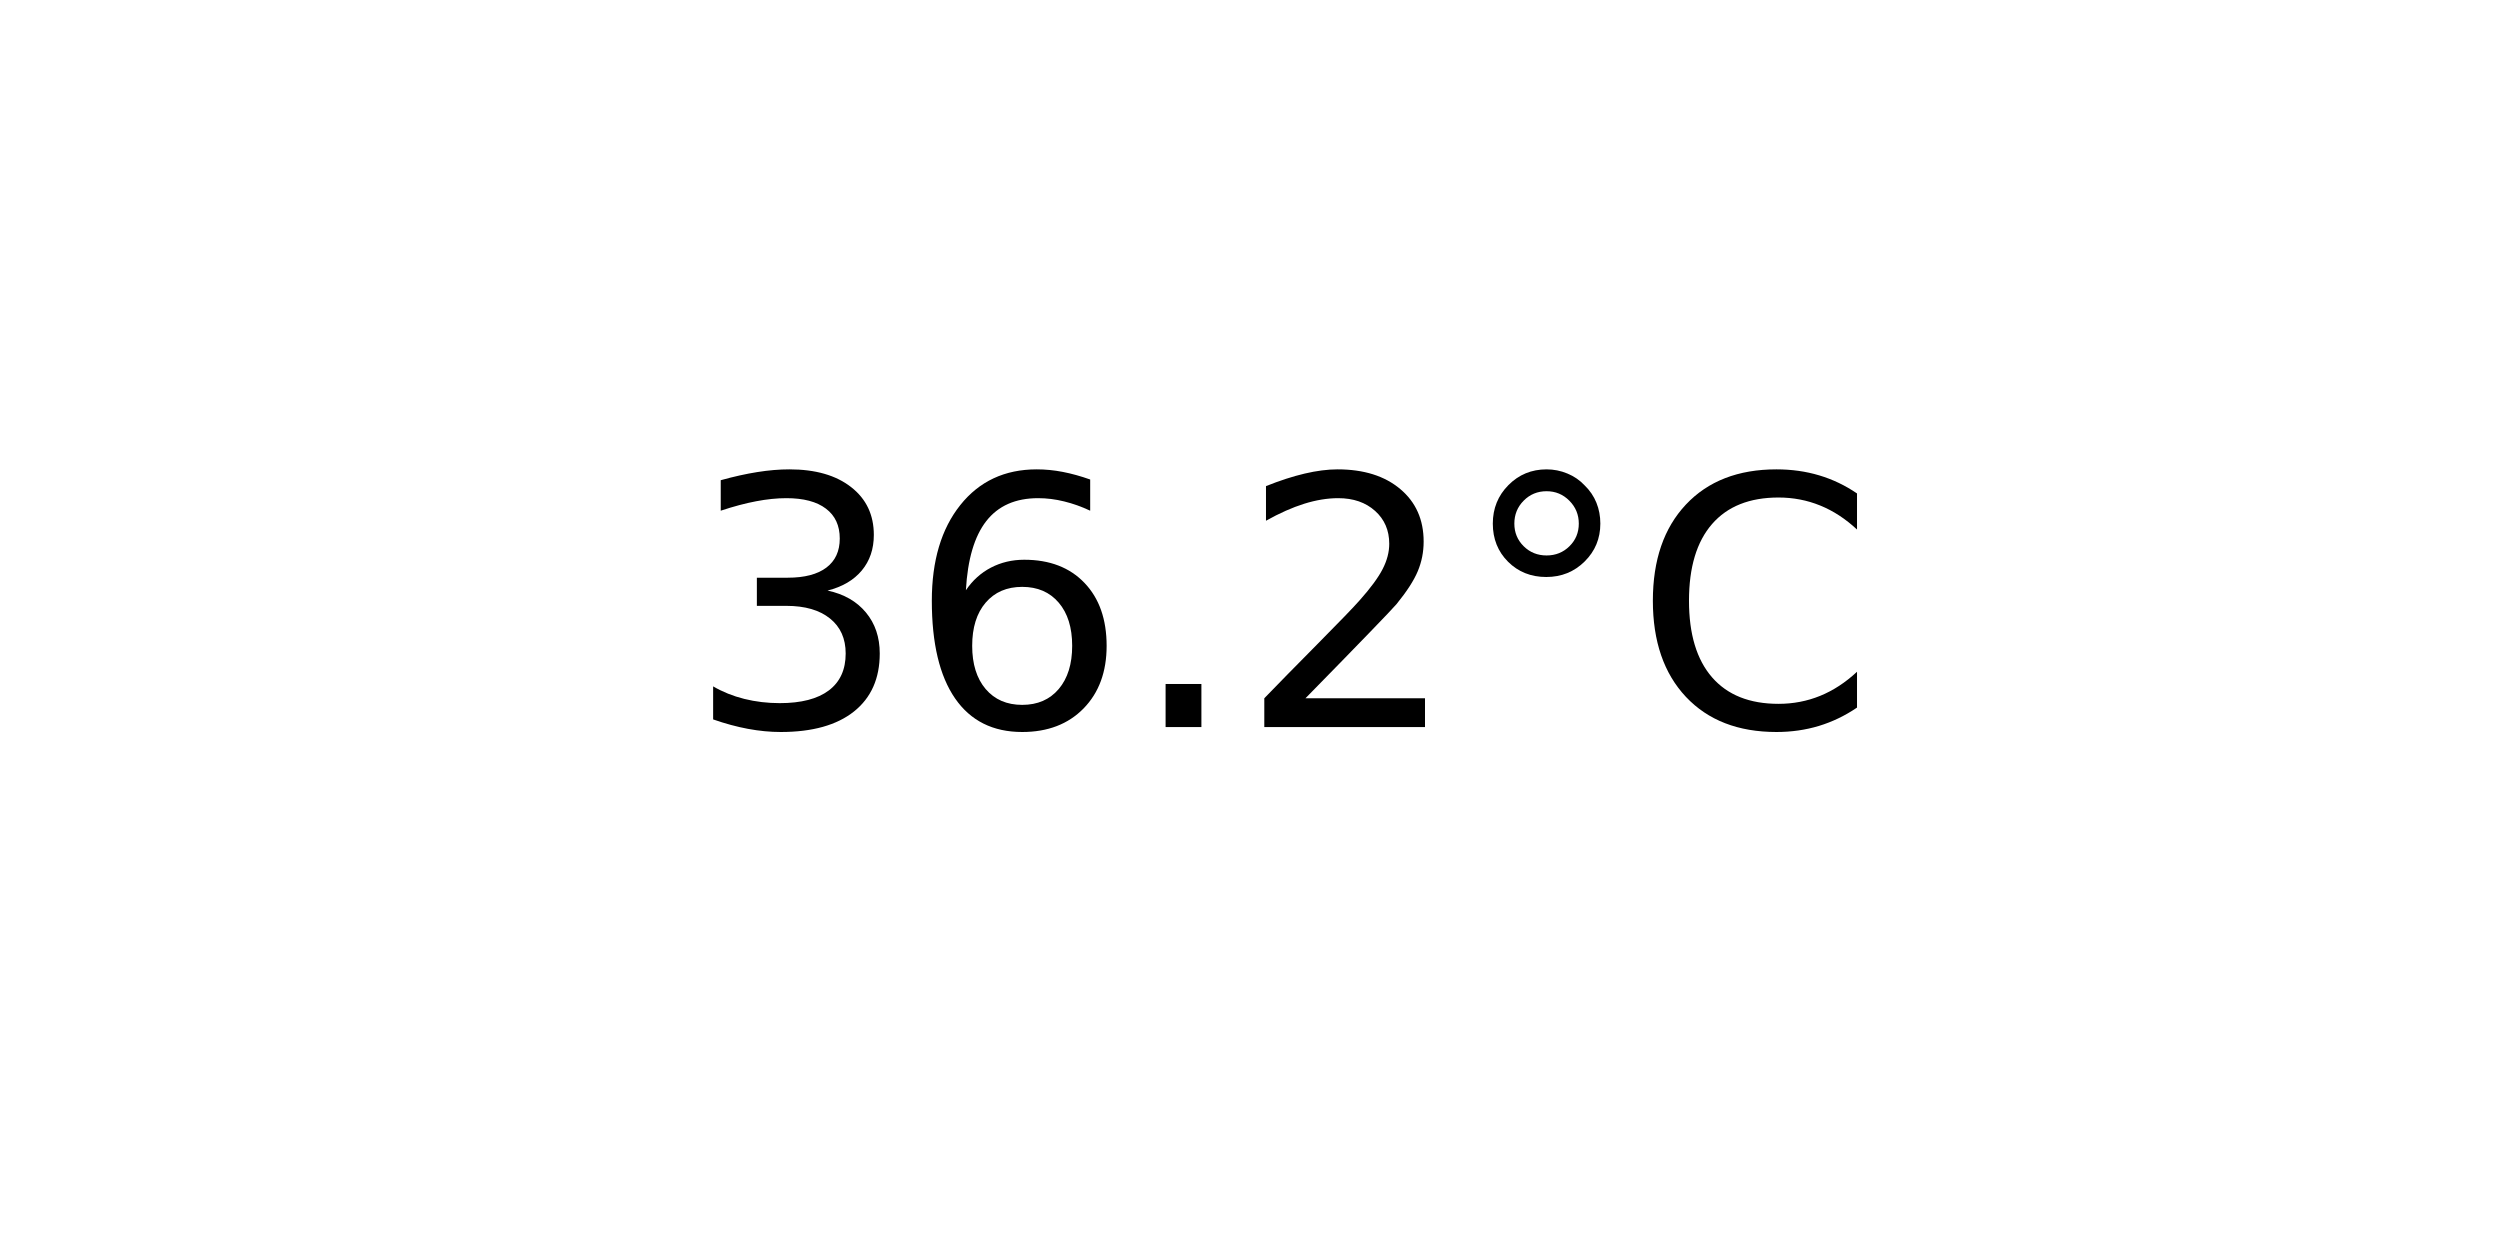
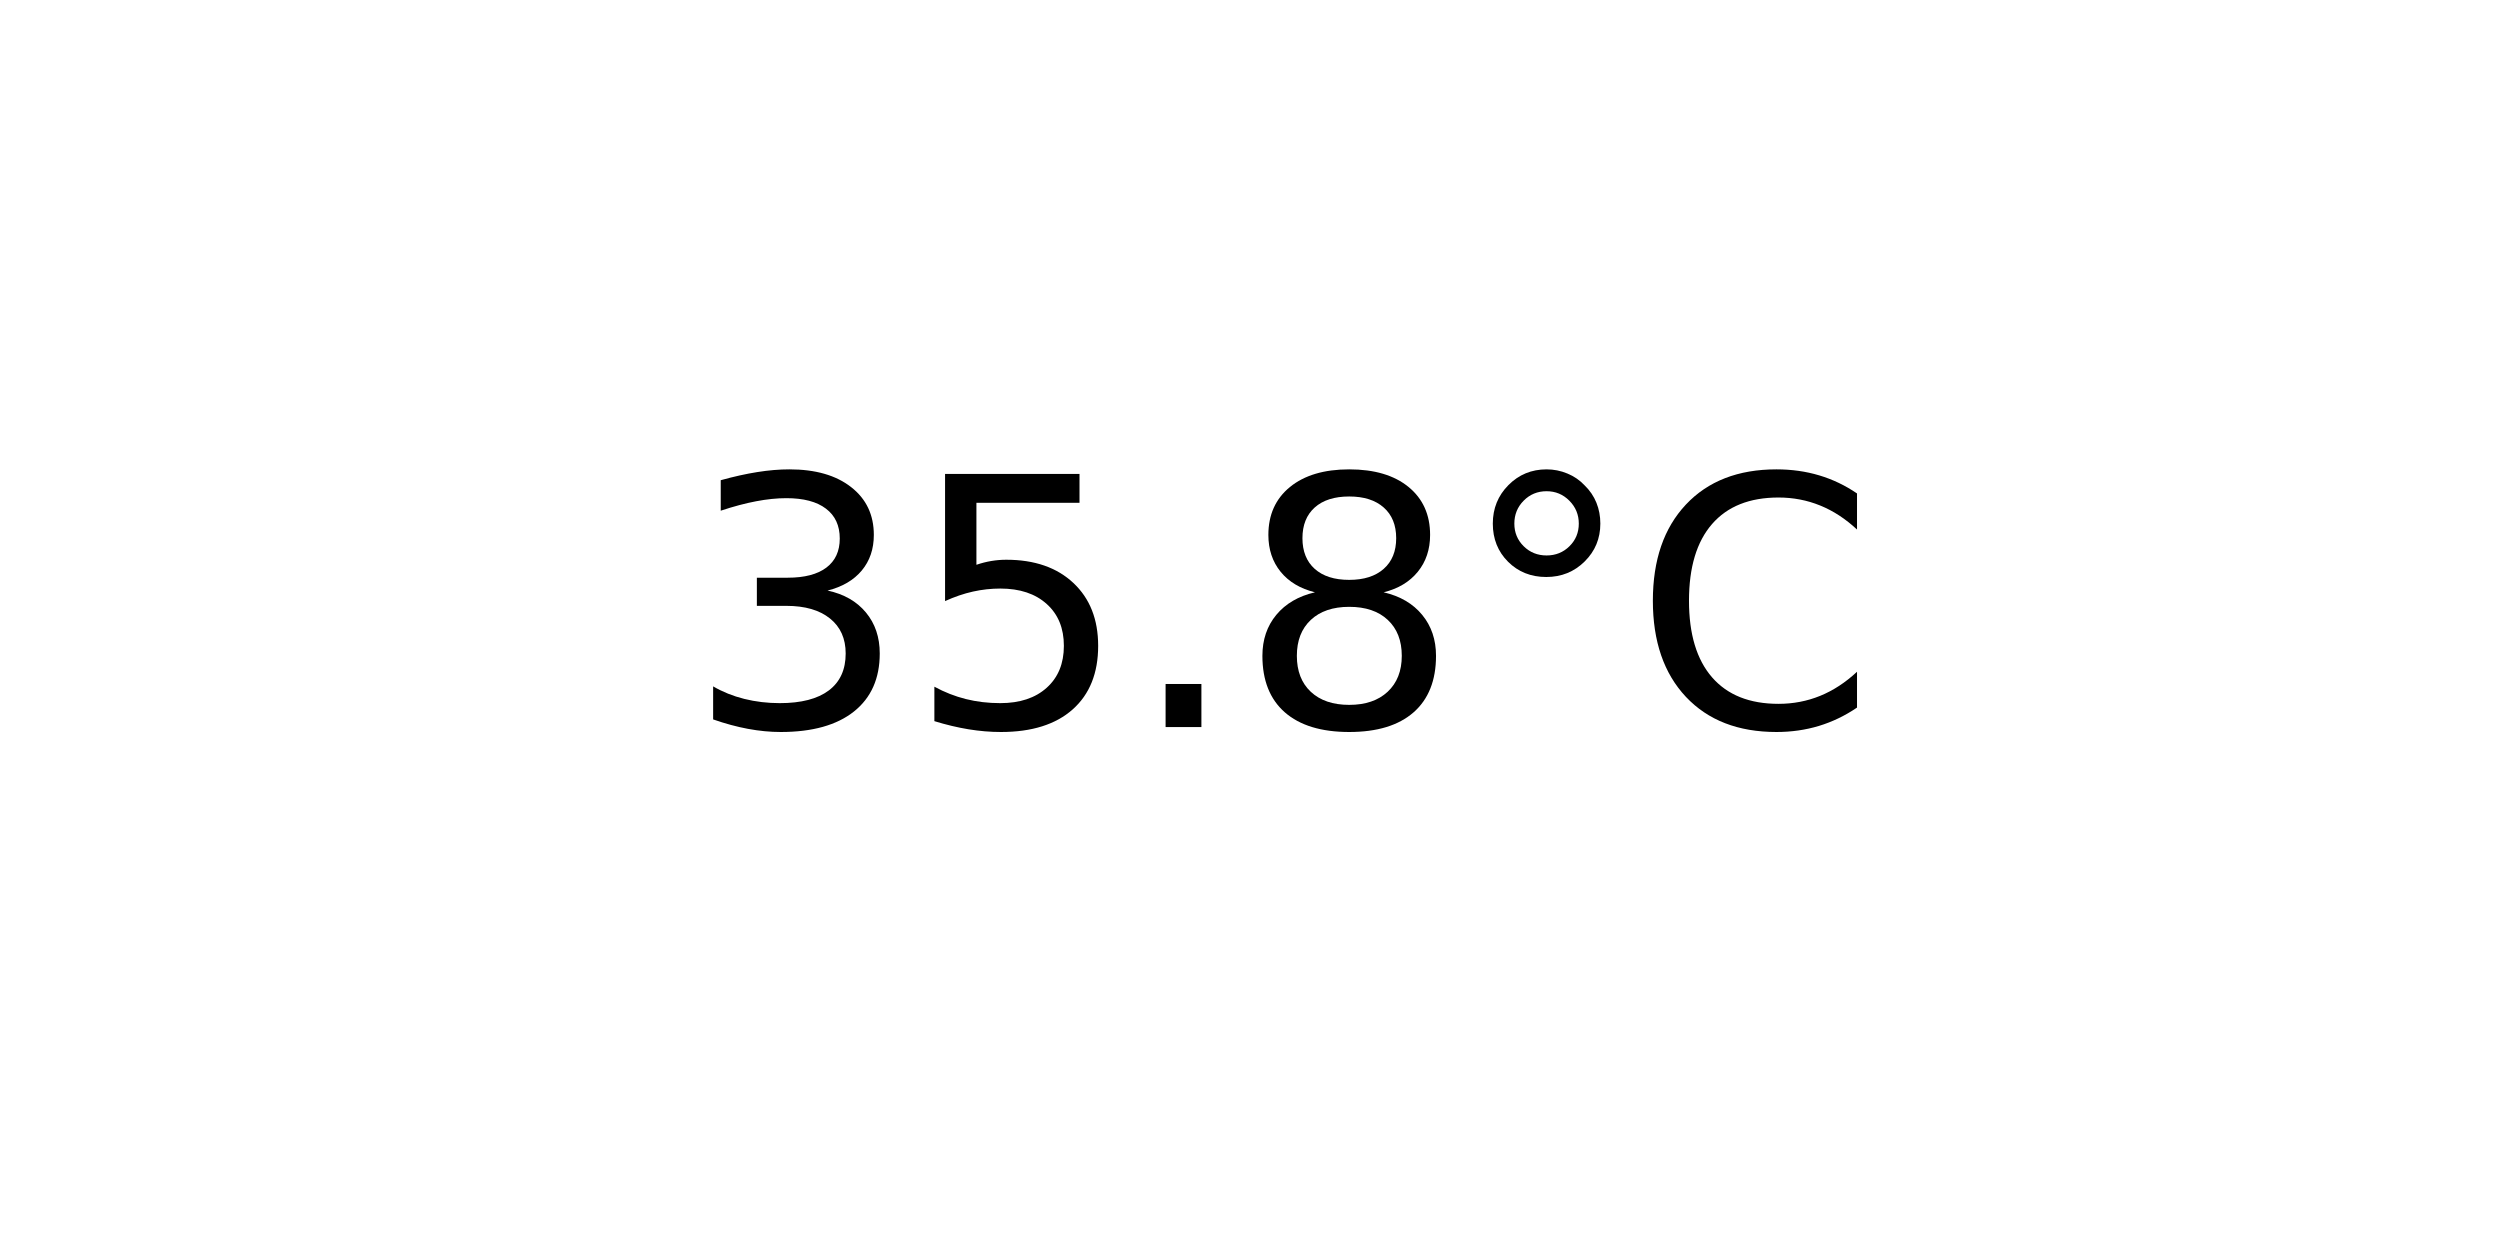
<svg xmlns="http://www.w3.org/2000/svg" xmlns:xlink="http://www.w3.org/1999/xlink" width="72pt" height="36pt" viewBox="0 0 72 36" version="1.1">
  <defs>
    <style type="text/css">*{stroke-linejoin: round; stroke-linecap: butt}</style>
  </defs>
  <g id="figure_1">
    <g id="axes_1">
      <g id="text_1">
        <g transform="translate(19.77578 20.93937) scale(0.1 -0.1)">
          <defs>
            <path id="DejaVuSans-33" d="M 2597 2516  Q 3050 2419 3304 2112  Q 3559 1806 3559 1356  Q 3559 666 3084 287  Q 2609 -91 1734 -91  Q 1441 -91 1130 -33  Q 819 25 488 141  L 488 750  Q 750 597 1062 519  Q 1375 441 1716 441  Q 2309 441 2620 675  Q 2931 909 2931 1356  Q 2931 1769 2642 2001  Q 2353 2234 1838 2234  L 1294 2234  L 1294 2753  L 1863 2753  Q 2328 2753 2575 2939  Q 2822 3125 2822 3475  Q 2822 3834 2567 4026  Q 2313 4219 1838 4219  Q 1578 4219 1281 4162  Q 984 4106 628 3988  L 628 4550  Q 988 4650 1302 4700  Q 1616 4750 1894 4750  Q 2613 4750 3031 4423  Q 3450 4097 3450 3541  Q 3450 3153 3228 2886  Q 3006 2619 2597 2516  z " transform="scale(0.015625)" />
-             <path id="DejaVuSans-36" d="M 2113 2584  Q 1688 2584 1439 2293  Q 1191 2003 1191 1497  Q 1191 994 1439 701  Q 1688 409 2113 409  Q 2538 409 2786 701  Q 3034 994 3034 1497  Q 3034 2003 2786 2293  Q 2538 2584 2113 2584  z M 3366 4563  L 3366 3988  Q 3128 4100 2886 4159  Q 2644 4219 2406 4219  Q 1781 4219 1451 3797  Q 1122 3375 1075 2522  Q 1259 2794 1537 2939  Q 1816 3084 2150 3084  Q 2853 3084 3261 2657  Q 3669 2231 3669 1497  Q 3669 778 3244 343  Q 2819 -91 2113 -91  Q 1303 -91 875 529  Q 447 1150 447 2328  Q 447 3434 972 4092  Q 1497 4750 2381 4750  Q 2619 4750 2861 4703  Q 3103 4656 3366 4563  z " transform="scale(0.015625)" />
+             <path id="DejaVuSans-35" d="M 691 4666  L 3169 4666  L 3169 4134  L 1269 4134  L 1269 2991  Q 1406 3038 1543 3061  Q 1681 3084 1819 3084  Q 2600 3084 3056 2656  Q 3513 2228 3513 1497  Q 3513 744 3044 326  Q 2575 -91 1722 -91  Q 1428 -91 1123 -41  Q 819 9 494 109  L 494 744  Q 775 591 1075 516  Q 1375 441 1709 441  Q 2250 441 2565 725  Q 2881 1009 2881 1497  Q 2881 1984 2565 2268  Q 2250 2553 1709 2553  Q 1456 2553 1204 2497  Q 953 2441 691 2322  L 691 4666  z " transform="scale(0.015625)" />
            <path id="DejaVuSans-2e" d="M 684 794  L 1344 794  L 1344 0  L 684 0  L 684 794  z " transform="scale(0.015625)" />
-             <path id="DejaVuSans-32" d="M 1228 531  L 3431 531  L 3431 0  L 469 0  L 469 531  Q 828 903 1448 1529  Q 2069 2156 2228 2338  Q 2531 2678 2651 2914  Q 2772 3150 2772 3378  Q 2772 3750 2511 3984  Q 2250 4219 1831 4219  Q 1534 4219 1204 4116  Q 875 4013 500 3803  L 500 4441  Q 881 4594 1212 4672  Q 1544 4750 1819 4750  Q 2544 4750 2975 4387  Q 3406 4025 3406 3419  Q 3406 3131 3298 2873  Q 3191 2616 2906 2266  Q 2828 2175 2409 1742  Q 1991 1309 1228 531  z " transform="scale(0.015625)" />
+             <path id="DejaVuSans-38" d="M 2034 2216  Q 1584 2216 1326 1975  Q 1069 1734 1069 1313  Q 1069 891 1326 650  Q 1584 409 2034 409  Q 2484 409 2743 651  Q 3003 894 3003 1313  Q 3003 1734 2745 1975  Q 2488 2216 2034 2216  z M 1403 2484  Q 997 2584 770 2862  Q 544 3141 544 3541  Q 544 4100 942 4425  Q 1341 4750 2034 4750  Q 2731 4750 3128 4425  Q 3525 4100 3525 3541  Q 3525 3141 3298 2862  Q 3072 2584 2669 2484  Q 3125 2378 3379 2068  Q 3634 1759 3634 1313  Q 3634 634 3220 271  Q 2806 -91 2034 -91  Q 1263 -91 848 271  Q 434 634 434 1313  Q 434 1759 690 2068  Q 947 2378 1403 2484  z M 1172 3481  Q 1172 3119 1398 2916  Q 1625 2713 2034 2713  Q 2441 2713 2670 2916  Q 2900 3119 2900 3481  Q 2900 3844 2670 4047  Q 2441 4250 2034 4250  Q 1625 4250 1398 4047  Q 1172 3844 1172 3481  z " transform="scale(0.015625)" />
            <path id="DejaVuSans-b0" d="M 1600 4347  Q 1350 4347 1178 4173  Q 1006 4000 1006 3750  Q 1006 3503 1178 3333  Q 1350 3163 1600 3163  Q 1850 3163 2022 3333  Q 2194 3503 2194 3750  Q 2194 3997 2020 4172  Q 1847 4347 1600 4347  z M 1600 4750  Q 1800 4750 1984 4673  Q 2169 4597 2303 4453  Q 2447 4313 2519 4134  Q 2591 3956 2591 3750  Q 2591 3338 2302 3052  Q 2013 2766 1594 2766  Q 1172 2766 890 3047  Q 609 3328 609 3750  Q 609 4169 896 4459  Q 1184 4750 1600 4750  z " transform="scale(0.015625)" />
            <path id="DejaVuSans-43" d="M 4122 4306  L 4122 3641  Q 3803 3938 3442 4084  Q 3081 4231 2675 4231  Q 1875 4231 1450 3742  Q 1025 3253 1025 2328  Q 1025 1406 1450 917  Q 1875 428 2675 428  Q 3081 428 3442 575  Q 3803 722 4122 1019  L 4122 359  Q 3791 134 3420 21  Q 3050 -91 2638 -91  Q 1578 -91 968 557  Q 359 1206 359 2328  Q 359 3453 968 4101  Q 1578 4750 2638 4750  Q 3056 4750 3426 4639  Q 3797 4528 4122 4306  z " transform="scale(0.015625)" />
          </defs>
          <use xlink:href="#DejaVuSans-33" />
-           <use xlink:href="#DejaVuSans-36" x="63.623" />
+           <use xlink:href="#DejaVuSans-35" x="63.623" />
          <use xlink:href="#DejaVuSans-2e" x="127.246" />
-           <use xlink:href="#DejaVuSans-32" x="159.033" />
+           <use xlink:href="#DejaVuSans-38" x="159.033" />
          <use xlink:href="#DejaVuSans-b0" x="222.656" />
          <use xlink:href="#DejaVuSans-43" x="272.656" />
        </g>
      </g>
    </g>
  </g>
</svg>
